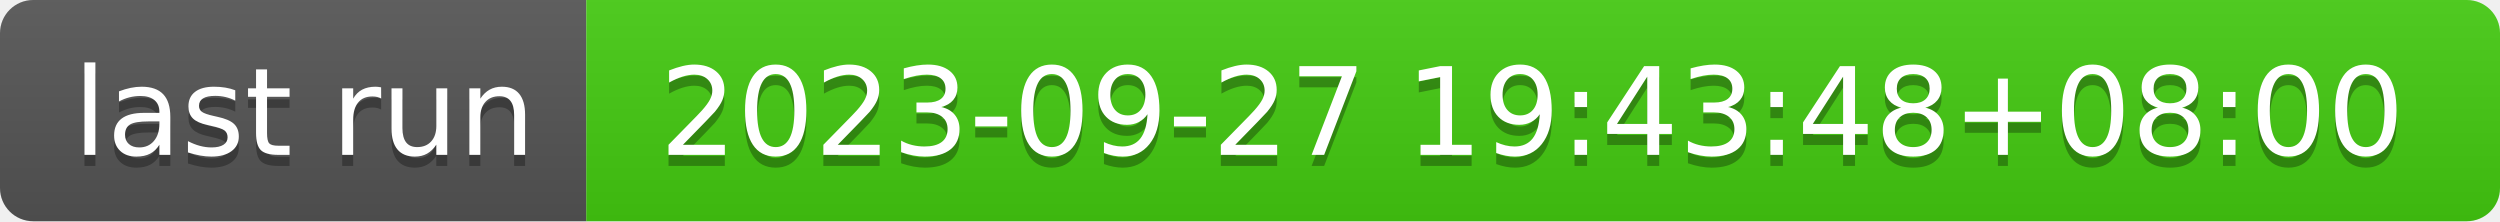
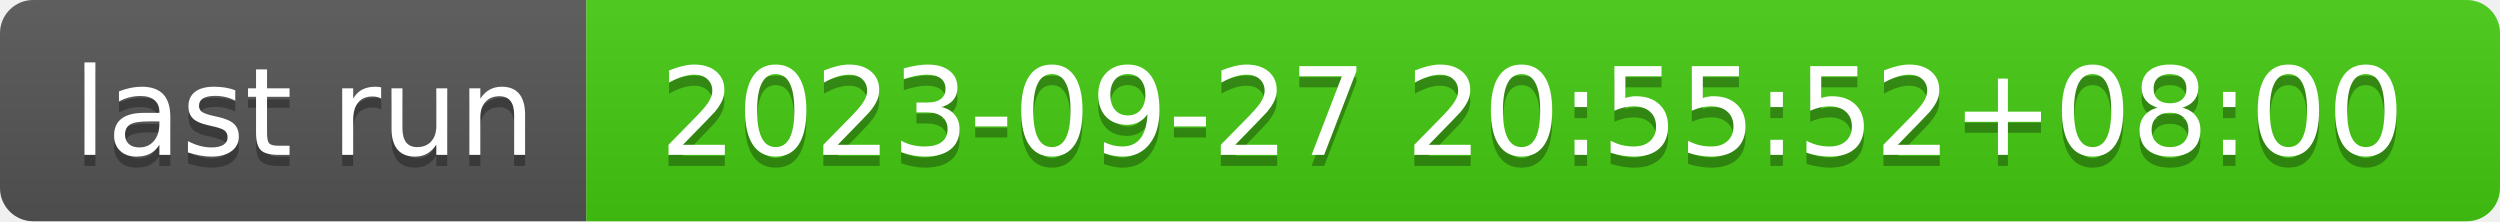
- <svg xmlns="http://www.w3.org/2000/svg" width="226" height="20" role="img" aria-label="last run: 2023-09-27 19:43:48+08:00">
+ <svg xmlns="http://www.w3.org/2000/svg" width="226" height="20" role="img" aria-label="last run: 2023-09-27 20:55:52+08:00">
  <linearGradient id="s" x2="0" y2="100%">
    <stop offset="0" stop-color="#bbb" stop-opacity=".1" />
    <stop offset="1" stop-opacity=".1" />
  </linearGradient>
  <clipPath id="r">
    <rect width="226" height="20" rx="3" fill="#fff" />
  </clipPath>
  <g clip-path="url(#r)">
    <rect width="53" height="20" fill="#555" />
    <rect x="53" width="173" height="20" fill="#4c1" />
    <rect width="226" height="20" fill="url(#s)" />
  </g>
  <g fill="#fff" text-anchor="middle" font-family="Verdana,Geneva,DejaVu Sans,sans-serif" text-rendering="geometricPrecision" font-size="110">
    <text aria-hidden="true" x="275" y="150" fill="#010101" fill-opacity=".3" transform="scale(.1)" textLength="430">last run</text>
    <text x="275" y="140" transform="scale(.1)" fill="#fff" textLength="430">last run</text>
-     <text aria-hidden="true" x="1385" y="150" fill="#010101" fill-opacity=".3" transform="scale(.1)" textLength="1630">2023-09-27 19:43:48+08:00</text>
-     <text x="1385" y="140" transform="scale(.1)" fill="#fff" textLength="1630">2023-09-27 19:43:48+08:00</text>
+     <text aria-hidden="true" x="1385" y="150" fill="#010101" fill-opacity=".3" transform="scale(.1)" textLength="1630">2023-09-27 20:55:52+08:00</text>
+     <text x="1385" y="140" transform="scale(.1)" fill="#fff" textLength="1630">2023-09-27 20:55:52+08:00</text>
  </g>
</svg>
